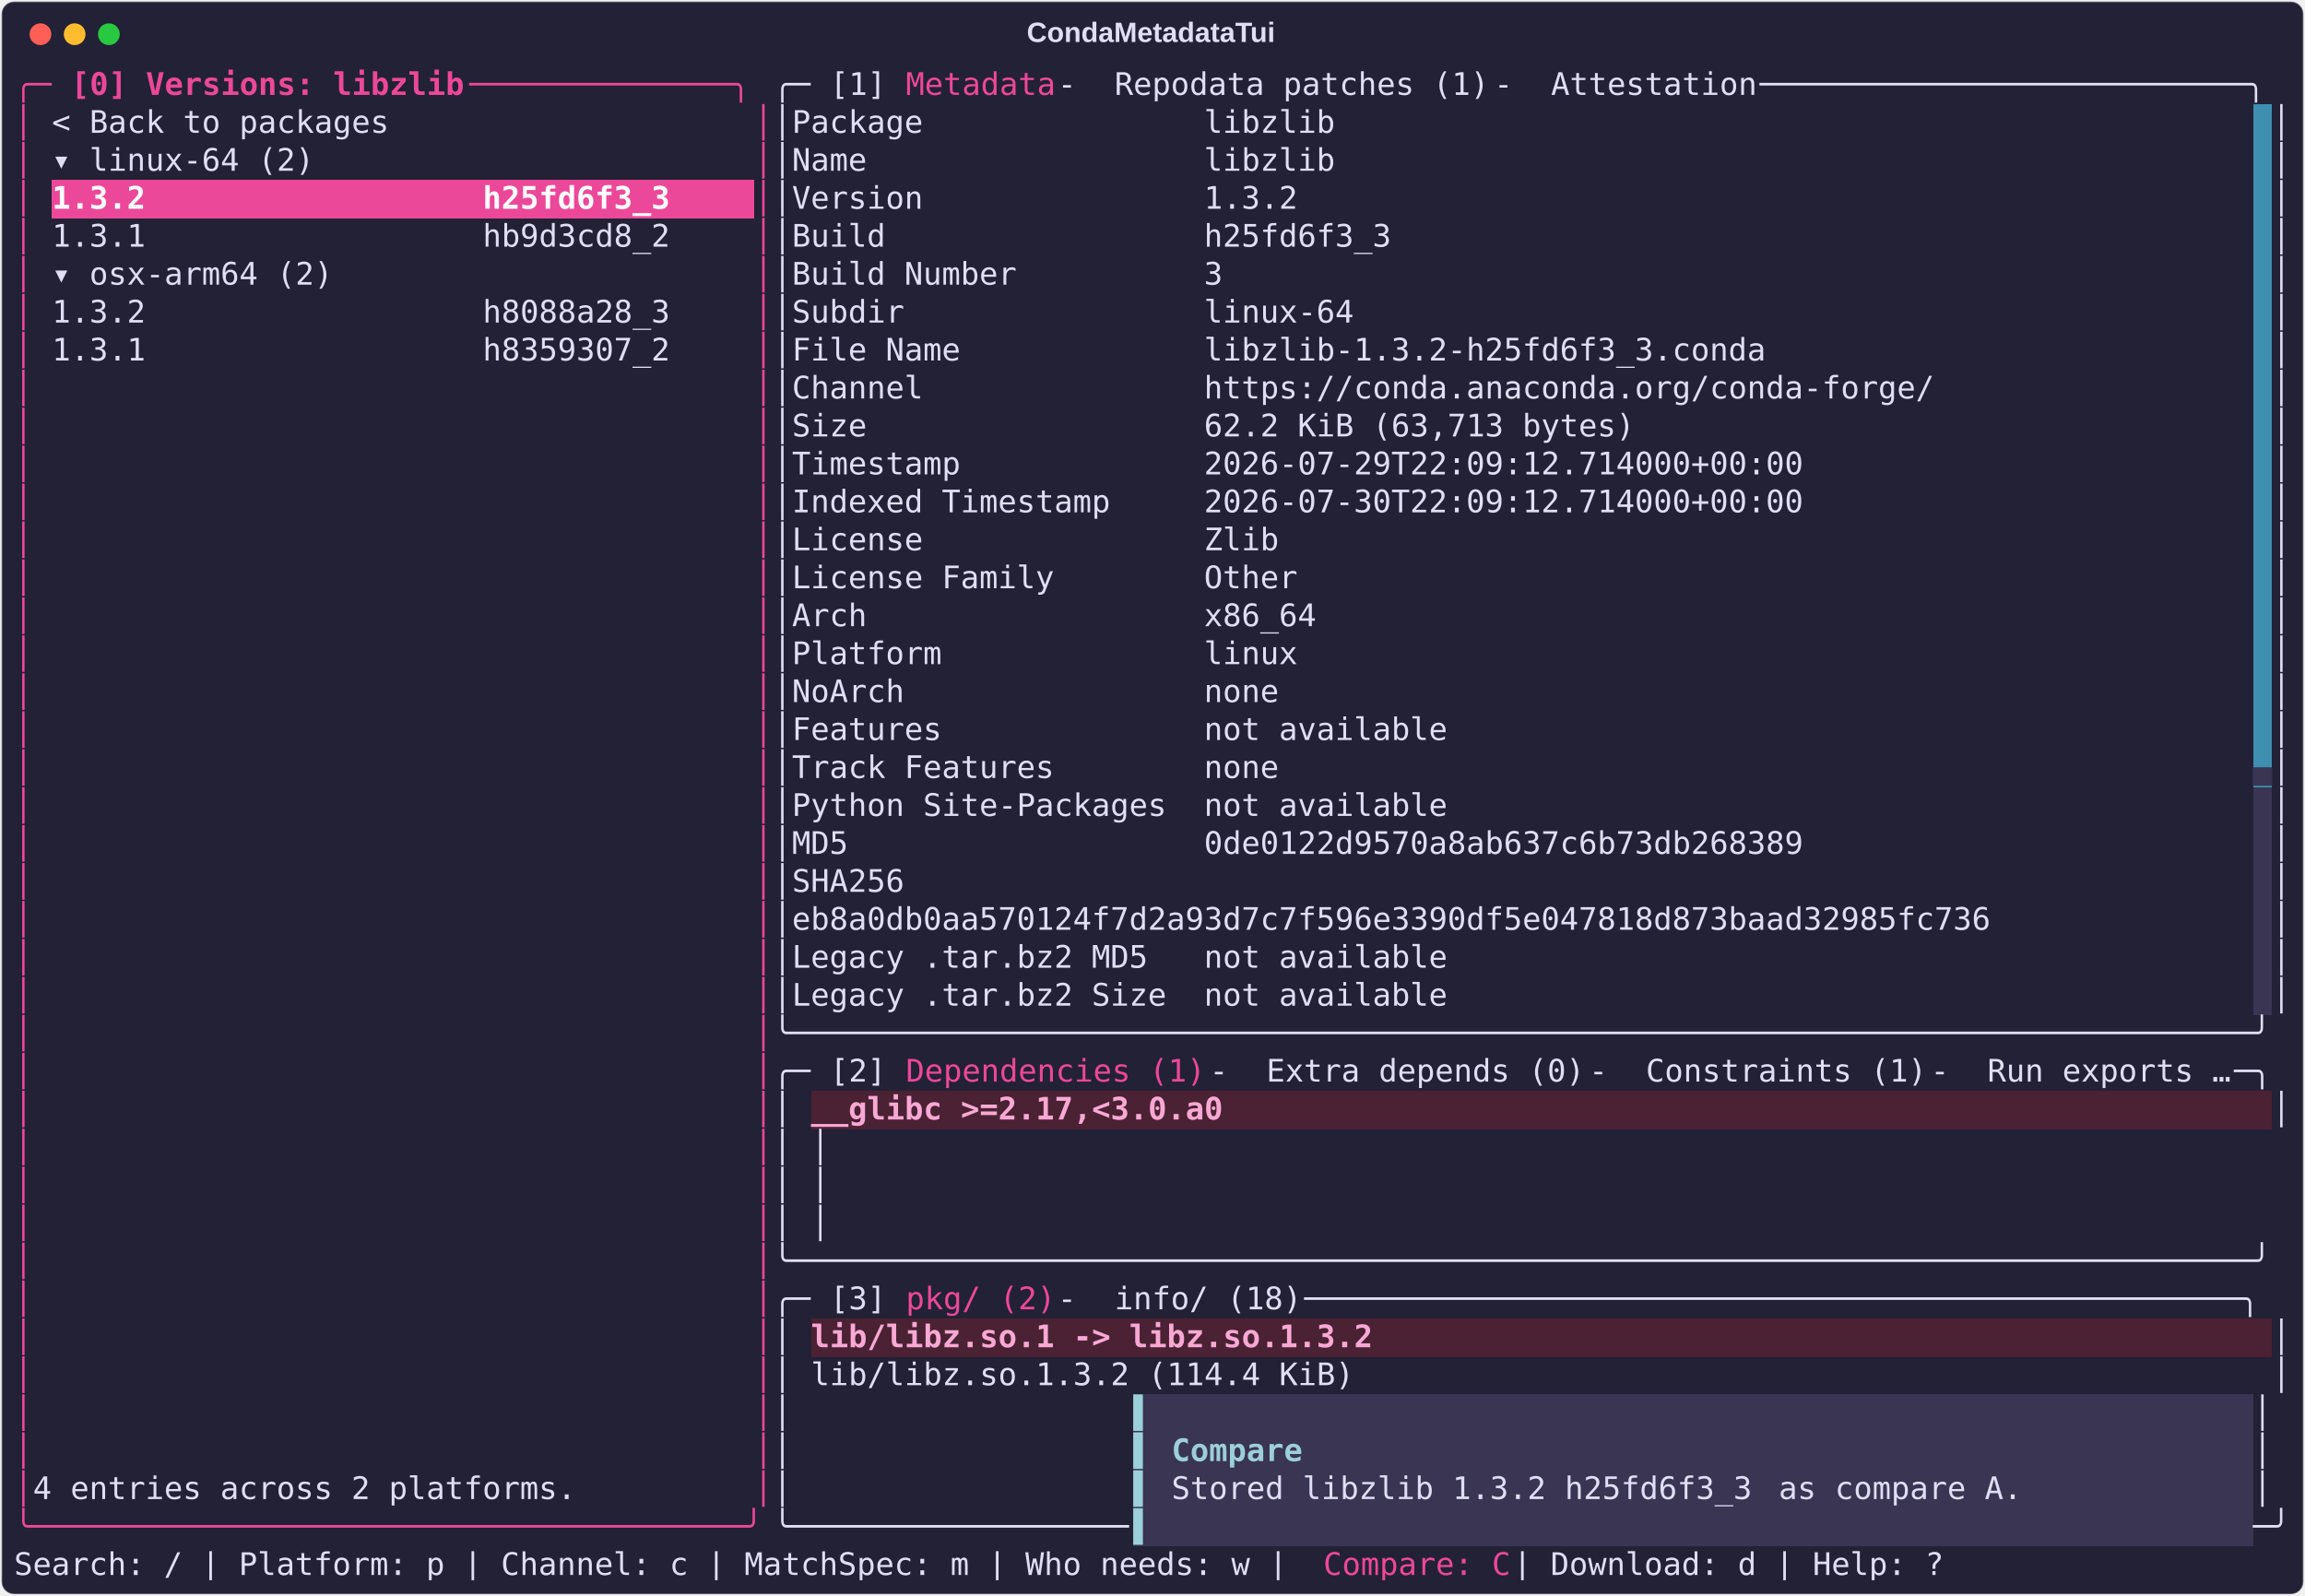
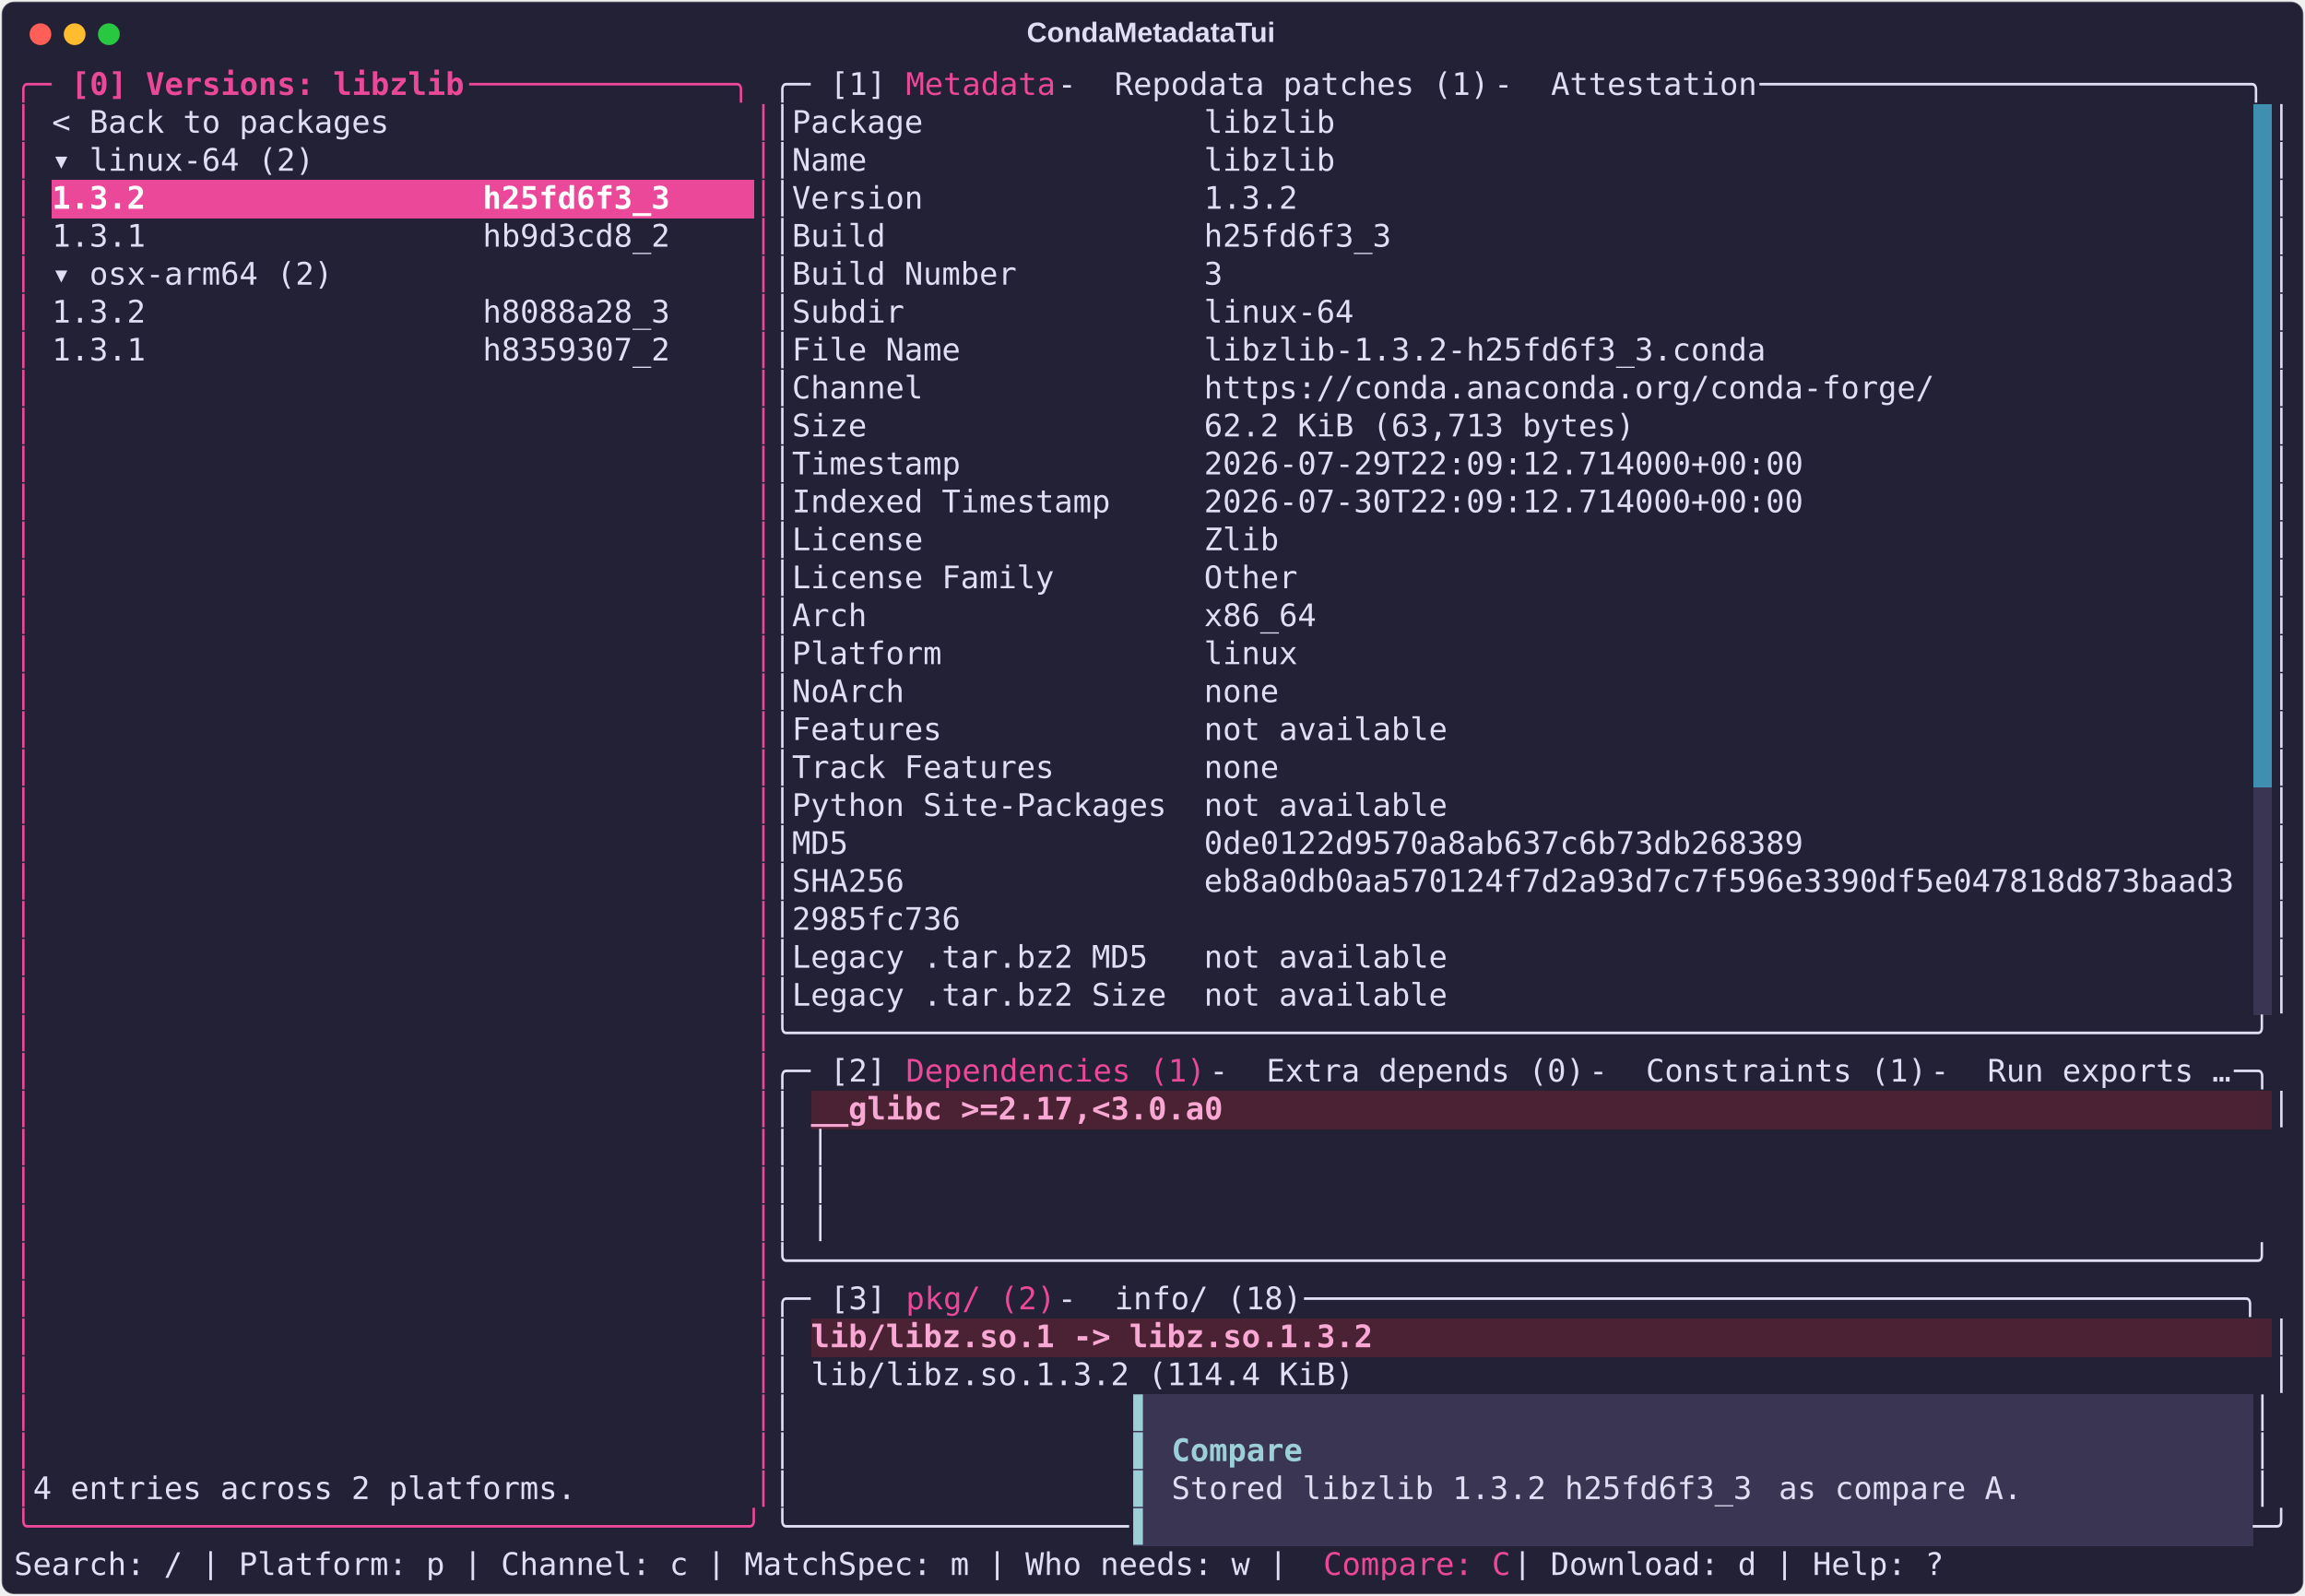
<svg xmlns="http://www.w3.org/2000/svg" class="rich-terminal" viewBox="0 0 1482 1026.0">
  <style>

    @font-face {
        font-family: "Fira Code";
        src: local("FiraCode-Regular"),
                url("https://cdnjs.cloudflare.com/ajax/libs/firacode/6.2.0/woff2/FiraCode-Regular.woff2") format("woff2"),
                url("https://cdnjs.cloudflare.com/ajax/libs/firacode/6.2.0/woff/FiraCode-Regular.woff") format("woff");
        font-style: normal;
        font-weight: 400;
    }
    @font-face {
        font-family: "Fira Code";
        src: local("FiraCode-Bold"),
                url("https://cdnjs.cloudflare.com/ajax/libs/firacode/6.2.0/woff2/FiraCode-Bold.woff2") format("woff2"),
                url("https://cdnjs.cloudflare.com/ajax/libs/firacode/6.2.0/woff/FiraCode-Bold.woff") format("woff");
        font-style: bold;
        font-weight: 700;
    }

    .terminal-matrix {
        font-family: Fira Code, monospace;
        font-size: 20px;
        line-height: 24.4px;
        font-variant-east-asian: full-width;
    }

    .terminal-title {
        font-size: 18px;
        font-weight: bold;
        font-family: arial;
    }

    .terminal-r1 { fill: #ec4899 }
.terminal-r2 { fill: #ec4899;font-weight: bold }
.terminal-r3 { fill: #e0def4 }
.terminal-r4 { fill: #232136 }
.terminal-r5 { fill: #ffffff;font-weight: bold }
- .terminal-r6 { fill: #393552 }
- .terminal-r7 { fill: #f9a8d4;font-weight: bold }
- .terminal-r8 { fill: #9ccfd8 }
- .terminal-r9 { fill: #9ccfd8;font-weight: bold }
+ .terminal-r6 { fill: #f9a8d4;font-weight: bold }
+ .terminal-r7 { fill: #9ccfd8 }
+ .terminal-r8 { fill: #9ccfd8;font-weight: bold }
    </style>
  <defs>
    <clipPath id="terminal-clip-terminal">
      <rect x="0" y="0" width="1463.0" height="975.0" />
    </clipPath>
    <clipPath id="terminal-line-0">
      <rect x="0" y="1.5" width="1464" height="24.65" />
    </clipPath>
    <clipPath id="terminal-line-1">
      <rect x="0" y="25.9" width="1464" height="24.65" />
    </clipPath>
    <clipPath id="terminal-line-2">
      <rect x="0" y="50.3" width="1464" height="24.65" />
    </clipPath>
    <clipPath id="terminal-line-3">
      <rect x="0" y="74.7" width="1464" height="24.65" />
    </clipPath>
    <clipPath id="terminal-line-4">
      <rect x="0" y="99.1" width="1464" height="24.65" />
    </clipPath>
    <clipPath id="terminal-line-5">
      <rect x="0" y="123.5" width="1464" height="24.65" />
    </clipPath>
    <clipPath id="terminal-line-6">
      <rect x="0" y="147.9" width="1464" height="24.65" />
    </clipPath>
    <clipPath id="terminal-line-7">
      <rect x="0" y="172.3" width="1464" height="24.65" />
    </clipPath>
    <clipPath id="terminal-line-8">
      <rect x="0" y="196.7" width="1464" height="24.65" />
    </clipPath>
    <clipPath id="terminal-line-9">
      <rect x="0" y="221.1" width="1464" height="24.65" />
    </clipPath>
    <clipPath id="terminal-line-10">
      <rect x="0" y="245.5" width="1464" height="24.65" />
    </clipPath>
    <clipPath id="terminal-line-11">
      <rect x="0" y="269.9" width="1464" height="24.65" />
    </clipPath>
    <clipPath id="terminal-line-12">
      <rect x="0" y="294.3" width="1464" height="24.65" />
    </clipPath>
    <clipPath id="terminal-line-13">
      <rect x="0" y="318.7" width="1464" height="24.65" />
    </clipPath>
    <clipPath id="terminal-line-14">
      <rect x="0" y="343.1" width="1464" height="24.65" />
    </clipPath>
    <clipPath id="terminal-line-15">
      <rect x="0" y="367.5" width="1464" height="24.65" />
    </clipPath>
    <clipPath id="terminal-line-16">
      <rect x="0" y="391.9" width="1464" height="24.65" />
    </clipPath>
    <clipPath id="terminal-line-17">
      <rect x="0" y="416.3" width="1464" height="24.65" />
    </clipPath>
    <clipPath id="terminal-line-18">
      <rect x="0" y="440.7" width="1464" height="24.65" />
    </clipPath>
    <clipPath id="terminal-line-19">
      <rect x="0" y="465.1" width="1464" height="24.65" />
    </clipPath>
    <clipPath id="terminal-line-20">
      <rect x="0" y="489.5" width="1464" height="24.65" />
    </clipPath>
    <clipPath id="terminal-line-21">
      <rect x="0" y="513.9" width="1464" height="24.65" />
    </clipPath>
    <clipPath id="terminal-line-22">
      <rect x="0" y="538.3" width="1464" height="24.65" />
    </clipPath>
    <clipPath id="terminal-line-23">
      <rect x="0" y="562.7" width="1464" height="24.65" />
    </clipPath>
    <clipPath id="terminal-line-24">
      <rect x="0" y="587.1" width="1464" height="24.65" />
    </clipPath>
    <clipPath id="terminal-line-25">
      <rect x="0" y="611.5" width="1464" height="24.65" />
    </clipPath>
    <clipPath id="terminal-line-26">
      <rect x="0" y="635.9" width="1464" height="24.65" />
    </clipPath>
    <clipPath id="terminal-line-27">
      <rect x="0" y="660.3" width="1464" height="24.65" />
    </clipPath>
    <clipPath id="terminal-line-28">
      <rect x="0" y="684.7" width="1464" height="24.65" />
    </clipPath>
    <clipPath id="terminal-line-29">
      <rect x="0" y="709.1" width="1464" height="24.65" />
    </clipPath>
    <clipPath id="terminal-line-30">
      <rect x="0" y="733.5" width="1464" height="24.65" />
    </clipPath>
    <clipPath id="terminal-line-31">
      <rect x="0" y="757.9" width="1464" height="24.65" />
    </clipPath>
    <clipPath id="terminal-line-32">
      <rect x="0" y="782.3" width="1464" height="24.65" />
    </clipPath>
    <clipPath id="terminal-line-33">
      <rect x="0" y="806.7" width="1464" height="24.65" />
    </clipPath>
    <clipPath id="terminal-line-34">
      <rect x="0" y="831.1" width="1464" height="24.65" />
    </clipPath>
    <clipPath id="terminal-line-35">
      <rect x="0" y="855.5" width="1464" height="24.65" />
    </clipPath>
    <clipPath id="terminal-line-36">
      <rect x="0" y="879.9" width="1464" height="24.65" />
    </clipPath>
    <clipPath id="terminal-line-37">
      <rect x="0" y="904.3" width="1464" height="24.65" />
    </clipPath>
    <clipPath id="terminal-line-38">
      <rect x="0" y="928.7" width="1464" height="24.65" />
    </clipPath>
  </defs>
  <rect fill="#232136" stroke="rgba(255,255,255,0.35)" stroke-width="1" x="1" y="1" width="1480" height="1024" rx="8" />
  <text class="terminal-title" fill="#e0def4" text-anchor="middle" x="740" y="27">CondaMetadataTui</text>
  <g transform="translate(26,22)">
    <circle cx="0" cy="0" r="7" fill="#ff5f57" />
    <circle cx="22" cy="0" r="7" fill="#febc2e" />
    <circle cx="44" cy="0" r="7" fill="#28c840" />
  </g>
  <g transform="translate(9, 41)" clip-path="url(#terminal-clip-terminal)">
    <rect fill="#3e8fb0" x="1439.6" y="25.9" width="12.2" height="24.65" shape-rendering="crispEdges" />
    <rect fill="#3e8fb0" x="1439.6" y="50.3" width="12.2" height="24.65" shape-rendering="crispEdges" />
    <rect fill="#ec4899" x="24.4" y="74.7" width="402.6" height="24.65" shape-rendering="crispEdges" />
    <rect fill="#ec4899" x="427" y="74.7" width="48.8" height="24.65" shape-rendering="crispEdges" />
    <rect fill="#3e8fb0" x="1439.6" y="74.7" width="12.2" height="24.65" shape-rendering="crispEdges" />
    <rect fill="#3e8fb0" x="1439.6" y="99.1" width="12.2" height="24.65" shape-rendering="crispEdges" />
    <rect fill="#3e8fb0" x="1439.6" y="123.5" width="12.2" height="24.65" shape-rendering="crispEdges" />
    <rect fill="#3e8fb0" x="1439.6" y="147.9" width="12.2" height="24.65" shape-rendering="crispEdges" />
    <rect fill="#3e8fb0" x="1439.6" y="172.3" width="12.2" height="24.65" shape-rendering="crispEdges" />
    <rect fill="#3e8fb0" x="1439.6" y="196.7" width="12.2" height="24.65" shape-rendering="crispEdges" />
    <rect fill="#3e8fb0" x="1439.6" y="221.1" width="12.2" height="24.65" shape-rendering="crispEdges" />
    <rect fill="#3e8fb0" x="1439.6" y="245.5" width="12.2" height="24.65" shape-rendering="crispEdges" />
    <rect fill="#3e8fb0" x="1439.6" y="269.9" width="12.2" height="24.65" shape-rendering="crispEdges" />
    <rect fill="#3e8fb0" x="1439.6" y="294.3" width="12.2" height="24.65" shape-rendering="crispEdges" />
    <rect fill="#3e8fb0" x="1439.6" y="318.7" width="12.2" height="24.65" shape-rendering="crispEdges" />
    <rect fill="#3e8fb0" x="1439.6" y="343.1" width="12.2" height="24.65" shape-rendering="crispEdges" />
    <rect fill="#3e8fb0" x="1439.6" y="367.5" width="12.2" height="24.65" shape-rendering="crispEdges" />
    <rect fill="#3e8fb0" x="1439.6" y="391.9" width="12.2" height="24.65" shape-rendering="crispEdges" />
    <rect fill="#3e8fb0" x="1439.6" y="416.3" width="12.2" height="24.65" shape-rendering="crispEdges" />
    <rect fill="#3e8fb0" x="1439.6" y="440.7" width="12.2" height="24.65" shape-rendering="crispEdges" />
    <rect fill="#393552" x="1439.6" y="465.1" width="12.2" height="24.65" shape-rendering="crispEdges" />
    <rect fill="#393552" x="1439.6" y="489.5" width="12.2" height="24.65" shape-rendering="crispEdges" />
    <rect fill="#393552" x="1439.6" y="513.9" width="12.2" height="24.65" shape-rendering="crispEdges" />
    <rect fill="#393552" x="1439.6" y="538.3" width="12.2" height="24.65" shape-rendering="crispEdges" />
    <rect fill="#393552" x="1439.6" y="562.7" width="12.2" height="24.65" shape-rendering="crispEdges" />
    <rect fill="#393552" x="1439.6" y="587.1" width="12.2" height="24.65" shape-rendering="crispEdges" />
    <rect fill="#4a2233" x="512.4" y="660.3" width="268.4" height="24.65" shape-rendering="crispEdges" />
    <rect fill="#4a2233" x="780.8" y="660.3" width="671" height="24.65" shape-rendering="crispEdges" />
    <rect fill="#4a2233" x="512.4" y="806.7" width="366" height="24.65" shape-rendering="crispEdges" />
    <rect fill="#4a2233" x="878.4" y="806.7" width="573.4" height="24.65" shape-rendering="crispEdges" />
    <rect fill="#393552" x="719.8" y="855.5" width="12.2" height="24.65" shape-rendering="crispEdges" />
    <rect fill="#393552" x="732" y="855.5" width="707.6" height="24.65" shape-rendering="crispEdges" />
    <rect fill="#393552" x="719.8" y="879.9" width="12.2" height="24.65" shape-rendering="crispEdges" />
    <rect fill="#393552" x="732" y="879.9" width="12.2" height="24.65" shape-rendering="crispEdges" />
    <rect fill="#393552" x="744.2" y="879.9" width="85.4" height="24.65" shape-rendering="crispEdges" />
    <rect fill="#393552" x="829.6" y="879.9" width="610" height="24.65" shape-rendering="crispEdges" />
    <rect fill="#393552" x="719.8" y="904.3" width="12.2" height="24.65" shape-rendering="crispEdges" />
    <rect fill="#393552" x="732" y="904.3" width="12.2" height="24.65" shape-rendering="crispEdges" />
    <rect fill="#393552" x="744.2" y="904.3" width="390.4" height="24.65" shape-rendering="crispEdges" />
    <rect fill="#393552" x="1134.6" y="904.3" width="170.8" height="24.65" shape-rendering="crispEdges" />
    <rect fill="#393552" x="1305.4" y="904.3" width="134.2" height="24.65" shape-rendering="crispEdges" />
    <rect fill="#393552" x="719.8" y="928.7" width="12.2" height="24.65" shape-rendering="crispEdges" />
    <rect fill="#393552" x="732" y="928.7" width="707.6" height="24.65" shape-rendering="crispEdges" />
    <g class="terminal-matrix">
      <text class="terminal-r1" x="0" y="20" textLength="36.6" clip-path="url(#terminal-line-0)">╭─ </text>
      <text class="terminal-r2" x="36.6" y="20" textLength="256.2" clip-path="url(#terminal-line-0)">[0] Versions: libzlib</text>
      <text class="terminal-r1" x="292.8" y="20" textLength="195.2" clip-path="url(#terminal-line-0)"> ──────────────╮</text>
      <text class="terminal-r3" x="488" y="20" textLength="36.6" clip-path="url(#terminal-line-0)">╭─ </text>
      <text class="terminal-r3" x="524.6" y="20" textLength="48.8" clip-path="url(#terminal-line-0)">[1] </text>
      <text class="terminal-r1" x="573.4" y="20" textLength="97.6" clip-path="url(#terminal-line-0)">Metadata</text>
      <text class="terminal-r3" x="671" y="20" textLength="36.6" clip-path="url(#terminal-line-0)"> - </text>
      <text class="terminal-r3" x="707.6" y="20" textLength="244" clip-path="url(#terminal-line-0)">Repodata patches (1)</text>
      <text class="terminal-r3" x="951.6" y="20" textLength="36.6" clip-path="url(#terminal-line-0)"> - </text>
      <text class="terminal-r3" x="988.2" y="20" textLength="134.2" clip-path="url(#terminal-line-0)">Attestation</text>
      <text class="terminal-r3" x="1122.4" y="20" textLength="341.6" clip-path="url(#terminal-line-0)"> ──────────────────────────╮</text>
      <text class="terminal-r3" x="1464" y="20" textLength="12.2" clip-path="url(#terminal-line-0)">
</text>
      <text class="terminal-r1" x="0" y="44.4" textLength="12.2" clip-path="url(#terminal-line-1)">│</text>
      <text class="terminal-r3" x="24.4" y="44.4" textLength="219.6" clip-path="url(#terminal-line-1)">&lt; Back to packages</text>
      <text class="terminal-r1" x="475.8" y="44.4" textLength="12.2" clip-path="url(#terminal-line-1)">│</text>
      <text class="terminal-r3" x="488" y="44.4" textLength="12.2" clip-path="url(#terminal-line-1)">│</text>
      <text class="terminal-r3" x="500.2" y="44.4" textLength="353.8" clip-path="url(#terminal-line-1)">Package               libzlib</text>
      <text class="terminal-r3" x="1451.8" y="44.4" textLength="12.2" clip-path="url(#terminal-line-1)">│</text>
      <text class="terminal-r3" x="1464" y="44.4" textLength="12.2" clip-path="url(#terminal-line-1)">
</text>
      <text class="terminal-r1" x="0" y="68.8" textLength="12.2" clip-path="url(#terminal-line-2)">│</text>
      <text class="terminal-r3" x="24.4" y="68.8" textLength="170.8" clip-path="url(#terminal-line-2)">▾ linux-64 (2)</text>
      <text class="terminal-r1" x="475.8" y="68.8" textLength="12.2" clip-path="url(#terminal-line-2)">│</text>
      <text class="terminal-r3" x="488" y="68.8" textLength="12.2" clip-path="url(#terminal-line-2)">│</text>
      <text class="terminal-r3" x="500.2" y="68.8" textLength="353.8" clip-path="url(#terminal-line-2)">Name                  libzlib</text>
      <text class="terminal-r3" x="1451.8" y="68.8" textLength="12.2" clip-path="url(#terminal-line-2)">│</text>
      <text class="terminal-r3" x="1464" y="68.8" textLength="12.2" clip-path="url(#terminal-line-2)">
</text>
      <text class="terminal-r1" x="0" y="93.2" textLength="12.2" clip-path="url(#terminal-line-3)">│</text>
      <text class="terminal-r5" x="24.4" y="93.2" textLength="402.6" clip-path="url(#terminal-line-3)">1.3.2                  h25fd6f3_3</text>
      <text class="terminal-r1" x="475.8" y="93.2" textLength="12.2" clip-path="url(#terminal-line-3)">│</text>
      <text class="terminal-r3" x="488" y="93.2" textLength="12.2" clip-path="url(#terminal-line-3)">│</text>
      <text class="terminal-r3" x="500.2" y="93.2" textLength="329.4" clip-path="url(#terminal-line-3)">Version               1.3.2</text>
      <text class="terminal-r3" x="1451.8" y="93.2" textLength="12.2" clip-path="url(#terminal-line-3)">│</text>
      <text class="terminal-r3" x="1464" y="93.2" textLength="12.2" clip-path="url(#terminal-line-3)">
</text>
      <text class="terminal-r1" x="0" y="117.6" textLength="12.2" clip-path="url(#terminal-line-4)">│</text>
      <text class="terminal-r3" x="24.4" y="117.6" textLength="402.6" clip-path="url(#terminal-line-4)">1.3.1                  hb9d3cd8_2</text>
      <text class="terminal-r1" x="475.8" y="117.6" textLength="12.2" clip-path="url(#terminal-line-4)">│</text>
      <text class="terminal-r3" x="488" y="117.6" textLength="12.2" clip-path="url(#terminal-line-4)">│</text>
      <text class="terminal-r3" x="500.2" y="117.6" textLength="390.4" clip-path="url(#terminal-line-4)">Build                 h25fd6f3_3</text>
      <text class="terminal-r3" x="1451.8" y="117.6" textLength="12.2" clip-path="url(#terminal-line-4)">│</text>
      <text class="terminal-r3" x="1464" y="117.6" textLength="12.2" clip-path="url(#terminal-line-4)">
</text>
      <text class="terminal-r1" x="0" y="142" textLength="12.2" clip-path="url(#terminal-line-5)">│</text>
      <text class="terminal-r3" x="24.4" y="142" textLength="183" clip-path="url(#terminal-line-5)">▾ osx-arm64 (2)</text>
      <text class="terminal-r1" x="475.8" y="142" textLength="12.2" clip-path="url(#terminal-line-5)">│</text>
      <text class="terminal-r3" x="488" y="142" textLength="12.2" clip-path="url(#terminal-line-5)">│</text>
      <text class="terminal-r3" x="500.2" y="142" textLength="280.6" clip-path="url(#terminal-line-5)">Build Number          3</text>
      <text class="terminal-r3" x="1451.8" y="142" textLength="12.2" clip-path="url(#terminal-line-5)">│</text>
      <text class="terminal-r3" x="1464" y="142" textLength="12.2" clip-path="url(#terminal-line-5)">
</text>
      <text class="terminal-r1" x="0" y="166.4" textLength="12.2" clip-path="url(#terminal-line-6)">│</text>
      <text class="terminal-r3" x="24.4" y="166.4" textLength="402.6" clip-path="url(#terminal-line-6)">1.3.2                  h8088a28_3</text>
      <text class="terminal-r1" x="475.8" y="166.4" textLength="12.2" clip-path="url(#terminal-line-6)">│</text>
      <text class="terminal-r3" x="488" y="166.4" textLength="12.2" clip-path="url(#terminal-line-6)">│</text>
      <text class="terminal-r3" x="500.2" y="166.4" textLength="366" clip-path="url(#terminal-line-6)">Subdir                linux-64</text>
      <text class="terminal-r3" x="1451.8" y="166.4" textLength="12.2" clip-path="url(#terminal-line-6)">│</text>
      <text class="terminal-r3" x="1464" y="166.4" textLength="12.2" clip-path="url(#terminal-line-6)">
</text>
      <text class="terminal-r1" x="0" y="190.8" textLength="12.2" clip-path="url(#terminal-line-7)">│</text>
      <text class="terminal-r3" x="24.4" y="190.8" textLength="402.6" clip-path="url(#terminal-line-7)">1.3.1                  h8359307_2</text>
      <text class="terminal-r1" x="475.8" y="190.8" textLength="12.2" clip-path="url(#terminal-line-7)">│</text>
      <text class="terminal-r3" x="488" y="190.8" textLength="12.2" clip-path="url(#terminal-line-7)">│</text>
      <text class="terminal-r3" x="500.2" y="190.8" textLength="634.4" clip-path="url(#terminal-line-7)">File Name             libzlib-1.3.2-h25fd6f3_3.conda</text>
      <text class="terminal-r3" x="1451.8" y="190.8" textLength="12.2" clip-path="url(#terminal-line-7)">│</text>
      <text class="terminal-r3" x="1464" y="190.8" textLength="12.2" clip-path="url(#terminal-line-7)">
</text>
      <text class="terminal-r1" x="0" y="215.2" textLength="12.2" clip-path="url(#terminal-line-8)">│</text>
      <text class="terminal-r1" x="475.8" y="215.2" textLength="12.2" clip-path="url(#terminal-line-8)">│</text>
      <text class="terminal-r3" x="488" y="215.2" textLength="12.2" clip-path="url(#terminal-line-8)">│</text>
      <text class="terminal-r3" x="500.2" y="215.2" textLength="744.2" clip-path="url(#terminal-line-8)">Channel               https://conda.anaconda.org/conda-forge/</text>
      <text class="terminal-r3" x="1451.8" y="215.2" textLength="12.2" clip-path="url(#terminal-line-8)">│</text>
      <text class="terminal-r3" x="1464" y="215.2" textLength="12.2" clip-path="url(#terminal-line-8)">
</text>
      <text class="terminal-r1" x="0" y="239.6" textLength="12.2" clip-path="url(#terminal-line-9)">│</text>
      <text class="terminal-r1" x="475.8" y="239.6" textLength="12.2" clip-path="url(#terminal-line-9)">│</text>
      <text class="terminal-r3" x="488" y="239.6" textLength="12.2" clip-path="url(#terminal-line-9)">│</text>
      <text class="terminal-r3" x="500.2" y="239.6" textLength="549" clip-path="url(#terminal-line-9)">Size                  62.2 KiB (63,713 bytes)</text>
      <text class="terminal-r3" x="1451.8" y="239.6" textLength="12.2" clip-path="url(#terminal-line-9)">│</text>
      <text class="terminal-r3" x="1464" y="239.6" textLength="12.2" clip-path="url(#terminal-line-9)">
</text>
      <text class="terminal-r1" x="0" y="264" textLength="12.2" clip-path="url(#terminal-line-10)">│</text>
      <text class="terminal-r1" x="475.8" y="264" textLength="12.2" clip-path="url(#terminal-line-10)">│</text>
      <text class="terminal-r3" x="488" y="264" textLength="12.2" clip-path="url(#terminal-line-10)">│</text>
      <text class="terminal-r3" x="500.2" y="264" textLength="658.8" clip-path="url(#terminal-line-10)">Timestamp             2026-07-29T22:09:12.714000+00:00</text>
      <text class="terminal-r3" x="1451.8" y="264" textLength="12.2" clip-path="url(#terminal-line-10)">│</text>
      <text class="terminal-r3" x="1464" y="264" textLength="12.2" clip-path="url(#terminal-line-10)">
</text>
      <text class="terminal-r1" x="0" y="288.4" textLength="12.2" clip-path="url(#terminal-line-11)">│</text>
      <text class="terminal-r1" x="475.8" y="288.4" textLength="12.2" clip-path="url(#terminal-line-11)">│</text>
      <text class="terminal-r3" x="488" y="288.4" textLength="12.2" clip-path="url(#terminal-line-11)">│</text>
      <text class="terminal-r3" x="500.2" y="288.4" textLength="658.8" clip-path="url(#terminal-line-11)">Indexed Timestamp     2026-07-30T22:09:12.714000+00:00</text>
      <text class="terminal-r3" x="1451.8" y="288.4" textLength="12.2" clip-path="url(#terminal-line-11)">│</text>
      <text class="terminal-r3" x="1464" y="288.4" textLength="12.2" clip-path="url(#terminal-line-11)">
</text>
      <text class="terminal-r1" x="0" y="312.8" textLength="12.2" clip-path="url(#terminal-line-12)">│</text>
      <text class="terminal-r1" x="475.8" y="312.8" textLength="12.2" clip-path="url(#terminal-line-12)">│</text>
      <text class="terminal-r3" x="488" y="312.8" textLength="12.2" clip-path="url(#terminal-line-12)">│</text>
      <text class="terminal-r3" x="500.2" y="312.8" textLength="317.2" clip-path="url(#terminal-line-12)">License               Zlib</text>
      <text class="terminal-r3" x="1451.8" y="312.8" textLength="12.2" clip-path="url(#terminal-line-12)">│</text>
      <text class="terminal-r3" x="1464" y="312.8" textLength="12.2" clip-path="url(#terminal-line-12)">
</text>
      <text class="terminal-r1" x="0" y="337.2" textLength="12.2" clip-path="url(#terminal-line-13)">│</text>
      <text class="terminal-r1" x="475.8" y="337.2" textLength="12.2" clip-path="url(#terminal-line-13)">│</text>
      <text class="terminal-r3" x="488" y="337.2" textLength="12.2" clip-path="url(#terminal-line-13)">│</text>
      <text class="terminal-r3" x="500.2" y="337.2" textLength="329.4" clip-path="url(#terminal-line-13)">License Family        Other</text>
      <text class="terminal-r3" x="1451.8" y="337.2" textLength="12.2" clip-path="url(#terminal-line-13)">│</text>
      <text class="terminal-r3" x="1464" y="337.2" textLength="12.2" clip-path="url(#terminal-line-13)">
</text>
      <text class="terminal-r1" x="0" y="361.6" textLength="12.2" clip-path="url(#terminal-line-14)">│</text>
      <text class="terminal-r1" x="475.8" y="361.6" textLength="12.2" clip-path="url(#terminal-line-14)">│</text>
      <text class="terminal-r3" x="488" y="361.6" textLength="12.2" clip-path="url(#terminal-line-14)">│</text>
      <text class="terminal-r3" x="500.2" y="361.6" textLength="341.6" clip-path="url(#terminal-line-14)">Arch                  x86_64</text>
      <text class="terminal-r3" x="1451.8" y="361.6" textLength="12.2" clip-path="url(#terminal-line-14)">│</text>
      <text class="terminal-r3" x="1464" y="361.6" textLength="12.2" clip-path="url(#terminal-line-14)">
</text>
      <text class="terminal-r1" x="0" y="386" textLength="12.2" clip-path="url(#terminal-line-15)">│</text>
      <text class="terminal-r1" x="475.8" y="386" textLength="12.2" clip-path="url(#terminal-line-15)">│</text>
      <text class="terminal-r3" x="488" y="386" textLength="12.2" clip-path="url(#terminal-line-15)">│</text>
      <text class="terminal-r3" x="500.2" y="386" textLength="329.4" clip-path="url(#terminal-line-15)">Platform              linux</text>
      <text class="terminal-r3" x="1451.8" y="386" textLength="12.2" clip-path="url(#terminal-line-15)">│</text>
      <text class="terminal-r3" x="1464" y="386" textLength="12.2" clip-path="url(#terminal-line-15)">
</text>
      <text class="terminal-r1" x="0" y="410.4" textLength="12.2" clip-path="url(#terminal-line-16)">│</text>
      <text class="terminal-r1" x="475.8" y="410.4" textLength="12.2" clip-path="url(#terminal-line-16)">│</text>
      <text class="terminal-r3" x="488" y="410.4" textLength="12.2" clip-path="url(#terminal-line-16)">│</text>
      <text class="terminal-r3" x="500.2" y="410.4" textLength="317.2" clip-path="url(#terminal-line-16)">NoArch                none</text>
      <text class="terminal-r3" x="1451.8" y="410.4" textLength="12.2" clip-path="url(#terminal-line-16)">│</text>
      <text class="terminal-r3" x="1464" y="410.4" textLength="12.2" clip-path="url(#terminal-line-16)">
</text>
      <text class="terminal-r1" x="0" y="434.8" textLength="12.2" clip-path="url(#terminal-line-17)">│</text>
      <text class="terminal-r1" x="475.8" y="434.8" textLength="12.2" clip-path="url(#terminal-line-17)">│</text>
      <text class="terminal-r3" x="488" y="434.8" textLength="12.2" clip-path="url(#terminal-line-17)">│</text>
      <text class="terminal-r3" x="500.2" y="434.8" textLength="427" clip-path="url(#terminal-line-17)">Features              not available</text>
      <text class="terminal-r3" x="1451.8" y="434.8" textLength="12.2" clip-path="url(#terminal-line-17)">│</text>
      <text class="terminal-r3" x="1464" y="434.8" textLength="12.2" clip-path="url(#terminal-line-17)">
</text>
      <text class="terminal-r1" x="0" y="459.2" textLength="12.2" clip-path="url(#terminal-line-18)">│</text>
      <text class="terminal-r1" x="475.8" y="459.2" textLength="12.2" clip-path="url(#terminal-line-18)">│</text>
      <text class="terminal-r3" x="488" y="459.2" textLength="12.2" clip-path="url(#terminal-line-18)">│</text>
      <text class="terminal-r3" x="500.2" y="459.2" textLength="317.2" clip-path="url(#terminal-line-18)">Track Features        none</text>
-       <text class="terminal-r6" x="1439.6" y="459.2" textLength="12.2" clip-path="url(#terminal-line-18)">▄</text>
      <text class="terminal-r3" x="1451.8" y="459.2" textLength="12.2" clip-path="url(#terminal-line-18)">│</text>
      <text class="terminal-r3" x="1464" y="459.2" textLength="12.2" clip-path="url(#terminal-line-18)">
</text>
      <text class="terminal-r1" x="0" y="483.6" textLength="12.2" clip-path="url(#terminal-line-19)">│</text>
      <text class="terminal-r1" x="475.8" y="483.6" textLength="12.2" clip-path="url(#terminal-line-19)">│</text>
      <text class="terminal-r3" x="488" y="483.6" textLength="12.2" clip-path="url(#terminal-line-19)">│</text>
      <text class="terminal-r3" x="500.2" y="483.6" textLength="427" clip-path="url(#terminal-line-19)">Python Site-Packages  not available</text>
      <text class="terminal-r3" x="1451.8" y="483.6" textLength="12.2" clip-path="url(#terminal-line-19)">│</text>
      <text class="terminal-r3" x="1464" y="483.6" textLength="12.2" clip-path="url(#terminal-line-19)">
</text>
      <text class="terminal-r1" x="0" y="508" textLength="12.2" clip-path="url(#terminal-line-20)">│</text>
      <text class="terminal-r1" x="475.8" y="508" textLength="12.2" clip-path="url(#terminal-line-20)">│</text>
      <text class="terminal-r3" x="488" y="508" textLength="12.2" clip-path="url(#terminal-line-20)">│</text>
      <text class="terminal-r3" x="500.2" y="508" textLength="658.8" clip-path="url(#terminal-line-20)">MD5                   0de0122d9570a8ab637c6b73db268389</text>
      <text class="terminal-r3" x="1451.8" y="508" textLength="12.2" clip-path="url(#terminal-line-20)">│</text>
      <text class="terminal-r3" x="1464" y="508" textLength="12.2" clip-path="url(#terminal-line-20)">
</text>
      <text class="terminal-r1" x="0" y="532.4" textLength="12.2" clip-path="url(#terminal-line-21)">│</text>
      <text class="terminal-r1" x="475.8" y="532.4" textLength="12.2" clip-path="url(#terminal-line-21)">│</text>
      <text class="terminal-r3" x="488" y="532.4" textLength="12.2" clip-path="url(#terminal-line-21)">│</text>
-       <text class="terminal-r3" x="500.2" y="532.4" textLength="73.2" clip-path="url(#terminal-line-21)">SHA256</text>
+       <text class="terminal-r3" x="500.2" y="532.4" textLength="939.4" clip-path="url(#terminal-line-21)">SHA256                eb8a0db0aa570124f7d2a93d7c7f596e3390df5e047818d873baad3</text>
      <text class="terminal-r3" x="1451.8" y="532.4" textLength="12.2" clip-path="url(#terminal-line-21)">│</text>
      <text class="terminal-r3" x="1464" y="532.4" textLength="12.2" clip-path="url(#terminal-line-21)">
</text>
      <text class="terminal-r1" x="0" y="556.8" textLength="12.2" clip-path="url(#terminal-line-22)">│</text>
      <text class="terminal-r1" x="475.8" y="556.8" textLength="12.2" clip-path="url(#terminal-line-22)">│</text>
      <text class="terminal-r3" x="488" y="556.8" textLength="12.2" clip-path="url(#terminal-line-22)">│</text>
-       <text class="terminal-r3" x="500.2" y="556.8" textLength="780.8" clip-path="url(#terminal-line-22)">eb8a0db0aa570124f7d2a93d7c7f596e3390df5e047818d873baad32985fc736</text>
+       <text class="terminal-r3" x="500.2" y="556.8" textLength="378.2" clip-path="url(#terminal-line-22)">                      2985fc736</text>
      <text class="terminal-r3" x="1451.8" y="556.8" textLength="12.2" clip-path="url(#terminal-line-22)">│</text>
      <text class="terminal-r3" x="1464" y="556.8" textLength="12.2" clip-path="url(#terminal-line-22)">
</text>
      <text class="terminal-r1" x="0" y="581.2" textLength="12.2" clip-path="url(#terminal-line-23)">│</text>
      <text class="terminal-r1" x="475.8" y="581.2" textLength="12.2" clip-path="url(#terminal-line-23)">│</text>
      <text class="terminal-r3" x="488" y="581.2" textLength="12.2" clip-path="url(#terminal-line-23)">│</text>
      <text class="terminal-r3" x="500.2" y="581.2" textLength="427" clip-path="url(#terminal-line-23)">Legacy .tar.bz2 MD5   not available</text>
      <text class="terminal-r3" x="1451.8" y="581.2" textLength="12.2" clip-path="url(#terminal-line-23)">│</text>
      <text class="terminal-r3" x="1464" y="581.2" textLength="12.2" clip-path="url(#terminal-line-23)">
</text>
      <text class="terminal-r1" x="0" y="605.6" textLength="12.2" clip-path="url(#terminal-line-24)">│</text>
      <text class="terminal-r1" x="475.8" y="605.6" textLength="12.2" clip-path="url(#terminal-line-24)">│</text>
      <text class="terminal-r3" x="488" y="605.6" textLength="12.2" clip-path="url(#terminal-line-24)">│</text>
      <text class="terminal-r3" x="500.2" y="605.6" textLength="427" clip-path="url(#terminal-line-24)">Legacy .tar.bz2 Size  not available</text>
      <text class="terminal-r3" x="1451.8" y="605.6" textLength="12.2" clip-path="url(#terminal-line-24)">│</text>
      <text class="terminal-r3" x="1464" y="605.6" textLength="12.2" clip-path="url(#terminal-line-24)">
</text>
      <text class="terminal-r1" x="0" y="630" textLength="12.2" clip-path="url(#terminal-line-25)">│</text>
      <text class="terminal-r1" x="475.8" y="630" textLength="12.2" clip-path="url(#terminal-line-25)">│</text>
      <text class="terminal-r3" x="488" y="630" textLength="976" clip-path="url(#terminal-line-25)">╰──────────────────────────────────────────────────────────────────────────────╯</text>
      <text class="terminal-r3" x="1464" y="630" textLength="12.2" clip-path="url(#terminal-line-25)">
</text>
      <text class="terminal-r1" x="0" y="654.4" textLength="12.2" clip-path="url(#terminal-line-26)">│</text>
      <text class="terminal-r1" x="475.8" y="654.4" textLength="12.2" clip-path="url(#terminal-line-26)">│</text>
      <text class="terminal-r3" x="488" y="654.4" textLength="36.6" clip-path="url(#terminal-line-26)">╭─ </text>
      <text class="terminal-r3" x="524.6" y="654.4" textLength="48.8" clip-path="url(#terminal-line-26)">[2] </text>
      <text class="terminal-r1" x="573.4" y="654.4" textLength="195.2" clip-path="url(#terminal-line-26)">Dependencies (1)</text>
      <text class="terminal-r3" x="768.6" y="654.4" textLength="36.6" clip-path="url(#terminal-line-26)"> - </text>
      <text class="terminal-r3" x="805.2" y="654.4" textLength="207.4" clip-path="url(#terminal-line-26)">Extra depends (0)</text>
      <text class="terminal-r3" x="1012.6" y="654.4" textLength="36.6" clip-path="url(#terminal-line-26)"> - </text>
      <text class="terminal-r3" x="1049.2" y="654.4" textLength="183" clip-path="url(#terminal-line-26)">Constraints (1)</text>
      <text class="terminal-r3" x="1232.2" y="654.4" textLength="36.6" clip-path="url(#terminal-line-26)"> - </text>
      <text class="terminal-r3" x="1268.8" y="654.4" textLength="158.6" clip-path="url(#terminal-line-26)">Run exports …</text>
      <text class="terminal-r3" x="1427.4" y="654.4" textLength="36.6" clip-path="url(#terminal-line-26)"> ─╮</text>
      <text class="terminal-r3" x="1464" y="654.4" textLength="12.2" clip-path="url(#terminal-line-26)">
</text>
      <text class="terminal-r1" x="0" y="678.8" textLength="12.2" clip-path="url(#terminal-line-27)">│</text>
      <text class="terminal-r1" x="475.8" y="678.8" textLength="12.2" clip-path="url(#terminal-line-27)">│</text>
      <text class="terminal-r3" x="488" y="678.8" textLength="12.2" clip-path="url(#terminal-line-27)">│</text>
-       <text class="terminal-r7" x="512.4" y="678.8" textLength="268.4" clip-path="url(#terminal-line-27)">__glibc &gt;=2.17,&lt;3.0.a0</text>
+       <text class="terminal-r6" x="512.4" y="678.8" textLength="268.4" clip-path="url(#terminal-line-27)">__glibc &gt;=2.17,&lt;3.0.a0</text>
      <text class="terminal-r3" x="1451.8" y="678.8" textLength="12.2" clip-path="url(#terminal-line-27)">│</text>
      <text class="terminal-r3" x="1464" y="678.8" textLength="12.2" clip-path="url(#terminal-line-27)">
</text>
      <text class="terminal-r1" x="0" y="703.2" textLength="12.2" clip-path="url(#terminal-line-28)">│</text>
      <text class="terminal-r1" x="475.8" y="703.2" textLength="12.2" clip-path="url(#terminal-line-28)">│</text>
      <text class="terminal-r3" x="488" y="703.2" textLength="12.2" clip-path="url(#terminal-line-28)">│</text>
      <text class="terminal-r3" x="512.4" y="703.2" textLength="951.6" clip-path="url(#terminal-line-28)">                                                                             │</text>
      <text class="terminal-r3" x="1464" y="703.2" textLength="12.2" clip-path="url(#terminal-line-28)">
</text>
      <text class="terminal-r1" x="0" y="727.6" textLength="12.2" clip-path="url(#terminal-line-29)">│</text>
      <text class="terminal-r1" x="475.8" y="727.6" textLength="12.2" clip-path="url(#terminal-line-29)">│</text>
      <text class="terminal-r3" x="488" y="727.6" textLength="12.2" clip-path="url(#terminal-line-29)">│</text>
      <text class="terminal-r3" x="512.4" y="727.6" textLength="951.6" clip-path="url(#terminal-line-29)">                                                                             │</text>
      <text class="terminal-r3" x="1464" y="727.6" textLength="12.2" clip-path="url(#terminal-line-29)">
</text>
      <text class="terminal-r1" x="0" y="752" textLength="12.2" clip-path="url(#terminal-line-30)">│</text>
      <text class="terminal-r1" x="475.8" y="752" textLength="12.2" clip-path="url(#terminal-line-30)">│</text>
      <text class="terminal-r3" x="488" y="752" textLength="12.2" clip-path="url(#terminal-line-30)">│</text>
      <text class="terminal-r3" x="512.4" y="752" textLength="951.6" clip-path="url(#terminal-line-30)">                                                                             │</text>
      <text class="terminal-r3" x="1464" y="752" textLength="12.2" clip-path="url(#terminal-line-30)">
</text>
      <text class="terminal-r1" x="0" y="776.4" textLength="12.2" clip-path="url(#terminal-line-31)">│</text>
      <text class="terminal-r1" x="475.8" y="776.4" textLength="12.2" clip-path="url(#terminal-line-31)">│</text>
      <text class="terminal-r3" x="488" y="776.4" textLength="976" clip-path="url(#terminal-line-31)">╰──────────────────────────────────────────────────────────────────────────────╯</text>
      <text class="terminal-r3" x="1464" y="776.4" textLength="12.2" clip-path="url(#terminal-line-31)">
</text>
      <text class="terminal-r1" x="0" y="800.8" textLength="12.2" clip-path="url(#terminal-line-32)">│</text>
      <text class="terminal-r1" x="475.8" y="800.8" textLength="12.2" clip-path="url(#terminal-line-32)">│</text>
      <text class="terminal-r3" x="488" y="800.8" textLength="36.6" clip-path="url(#terminal-line-32)">╭─ </text>
      <text class="terminal-r3" x="524.6" y="800.8" textLength="48.8" clip-path="url(#terminal-line-32)">[3] </text>
      <text class="terminal-r1" x="573.4" y="800.8" textLength="97.6" clip-path="url(#terminal-line-32)">pkg/ (2)</text>
      <text class="terminal-r3" x="671" y="800.8" textLength="36.6" clip-path="url(#terminal-line-32)"> - </text>
      <text class="terminal-r3" x="707.6" y="800.8" textLength="122" clip-path="url(#terminal-line-32)">info/ (18)</text>
      <text class="terminal-r3" x="829.6" y="800.8" textLength="634.4" clip-path="url(#terminal-line-32)"> ──────────────────────────────────────────────────╮</text>
      <text class="terminal-r3" x="1464" y="800.8" textLength="12.2" clip-path="url(#terminal-line-32)">
</text>
      <text class="terminal-r1" x="0" y="825.2" textLength="12.2" clip-path="url(#terminal-line-33)">│</text>
      <text class="terminal-r1" x="475.8" y="825.2" textLength="12.2" clip-path="url(#terminal-line-33)">│</text>
      <text class="terminal-r3" x="488" y="825.2" textLength="12.2" clip-path="url(#terminal-line-33)">│</text>
-       <text class="terminal-r7" x="512.4" y="825.2" textLength="366" clip-path="url(#terminal-line-33)">lib/libz.so.1 -&gt; libz.so.1.3.2</text>
+       <text class="terminal-r6" x="512.4" y="825.2" textLength="366" clip-path="url(#terminal-line-33)">lib/libz.so.1 -&gt; libz.so.1.3.2</text>
      <text class="terminal-r3" x="1451.8" y="825.2" textLength="12.2" clip-path="url(#terminal-line-33)">│</text>
      <text class="terminal-r3" x="1464" y="825.2" textLength="12.2" clip-path="url(#terminal-line-33)">
</text>
      <text class="terminal-r1" x="0" y="849.6" textLength="12.2" clip-path="url(#terminal-line-34)">│</text>
      <text class="terminal-r1" x="475.8" y="849.6" textLength="12.2" clip-path="url(#terminal-line-34)">│</text>
      <text class="terminal-r3" x="488" y="849.6" textLength="12.2" clip-path="url(#terminal-line-34)">│</text>
      <text class="terminal-r3" x="512.4" y="849.6" textLength="353.8" clip-path="url(#terminal-line-34)">lib/libz.so.1.3.2 (114.4 KiB)</text>
      <text class="terminal-r3" x="1451.8" y="849.6" textLength="12.2" clip-path="url(#terminal-line-34)">│</text>
      <text class="terminal-r3" x="1464" y="849.6" textLength="12.2" clip-path="url(#terminal-line-34)">
</text>
      <text class="terminal-r1" x="0" y="874" textLength="12.2" clip-path="url(#terminal-line-35)">│</text>
      <text class="terminal-r1" x="475.8" y="874" textLength="12.2" clip-path="url(#terminal-line-35)">│</text>
      <text class="terminal-r3" x="488" y="874" textLength="12.2" clip-path="url(#terminal-line-35)">│</text>
-       <text class="terminal-r8" x="719.8" y="874" textLength="12.2" clip-path="url(#terminal-line-35)">▌</text>
+       <text class="terminal-r7" x="719.8" y="874" textLength="12.2" clip-path="url(#terminal-line-35)">▌</text>
      <text class="terminal-r3" x="1439.6" y="874" textLength="24.4" clip-path="url(#terminal-line-35)"> │</text>
      <text class="terminal-r3" x="1464" y="874" textLength="12.2" clip-path="url(#terminal-line-35)">
</text>
      <text class="terminal-r1" x="0" y="898.4" textLength="12.2" clip-path="url(#terminal-line-36)">│</text>
      <text class="terminal-r1" x="475.8" y="898.4" textLength="12.2" clip-path="url(#terminal-line-36)">│</text>
      <text class="terminal-r3" x="488" y="898.4" textLength="12.2" clip-path="url(#terminal-line-36)">│</text>
-       <text class="terminal-r8" x="719.8" y="898.4" textLength="12.2" clip-path="url(#terminal-line-36)">▌</text>
-       <text class="terminal-r9" x="744.2" y="898.4" textLength="85.4" clip-path="url(#terminal-line-36)">Compare</text>
+       <text class="terminal-r7" x="719.8" y="898.4" textLength="12.2" clip-path="url(#terminal-line-36)">▌</text>
+       <text class="terminal-r8" x="744.2" y="898.4" textLength="85.4" clip-path="url(#terminal-line-36)">Compare</text>
      <text class="terminal-r3" x="1439.6" y="898.4" textLength="24.4" clip-path="url(#terminal-line-36)"> │</text>
      <text class="terminal-r3" x="1464" y="898.4" textLength="12.2" clip-path="url(#terminal-line-36)">
</text>
      <text class="terminal-r1" x="0" y="922.8" textLength="12.2" clip-path="url(#terminal-line-37)">│</text>
      <text class="terminal-r3" x="12.2" y="922.8" textLength="353.8" clip-path="url(#terminal-line-37)">4 entries across 2 platforms.</text>
      <text class="terminal-r1" x="475.8" y="922.8" textLength="12.2" clip-path="url(#terminal-line-37)">│</text>
      <text class="terminal-r3" x="488" y="922.8" textLength="12.2" clip-path="url(#terminal-line-37)">│</text>
-       <text class="terminal-r8" x="719.8" y="922.8" textLength="12.2" clip-path="url(#terminal-line-37)">▌</text>
+       <text class="terminal-r7" x="719.8" y="922.8" textLength="12.2" clip-path="url(#terminal-line-37)">▌</text>
      <text class="terminal-r3" x="744.2" y="922.8" textLength="390.4" clip-path="url(#terminal-line-37)">Stored libzlib 1.3.2 h25fd6f3_3 </text>
      <text class="terminal-r3" x="1134.6" y="922.8" textLength="170.8" clip-path="url(#terminal-line-37)"> as compare A.</text>
      <text class="terminal-r3" x="1439.6" y="922.8" textLength="24.4" clip-path="url(#terminal-line-37)"> │</text>
      <text class="terminal-r3" x="1464" y="922.8" textLength="12.2" clip-path="url(#terminal-line-37)">
</text>
      <text class="terminal-r1" x="0" y="947.2" textLength="488" clip-path="url(#terminal-line-38)">╰──────────────────────────────────────╯</text>
      <text class="terminal-r3" x="488" y="947.2" textLength="231.8" clip-path="url(#terminal-line-38)">╰──────────────────</text>
-       <text class="terminal-r8" x="719.8" y="947.2" textLength="12.2" clip-path="url(#terminal-line-38)">▌</text>
+       <text class="terminal-r7" x="719.8" y="947.2" textLength="12.2" clip-path="url(#terminal-line-38)">▌</text>
      <text class="terminal-r3" x="1439.6" y="947.2" textLength="24.4" clip-path="url(#terminal-line-38)">─╯</text>
      <text class="terminal-r3" x="1464" y="947.2" textLength="12.2" clip-path="url(#terminal-line-38)">
</text>
      <text class="terminal-r3" x="0" y="971.6" textLength="841.8" clip-path="url(#terminal-line-39)">Search: / | Platform: p | Channel: c | MatchSpec: m | Who needs: w | </text>
      <text class="terminal-r1" x="841.8" y="971.6" textLength="122" clip-path="url(#terminal-line-39)">Compare: C</text>
      <text class="terminal-r3" x="963.8" y="971.6" textLength="292.8" clip-path="url(#terminal-line-39)"> | Download: d | Help: ?</text>
    </g>
  </g>
</svg>
